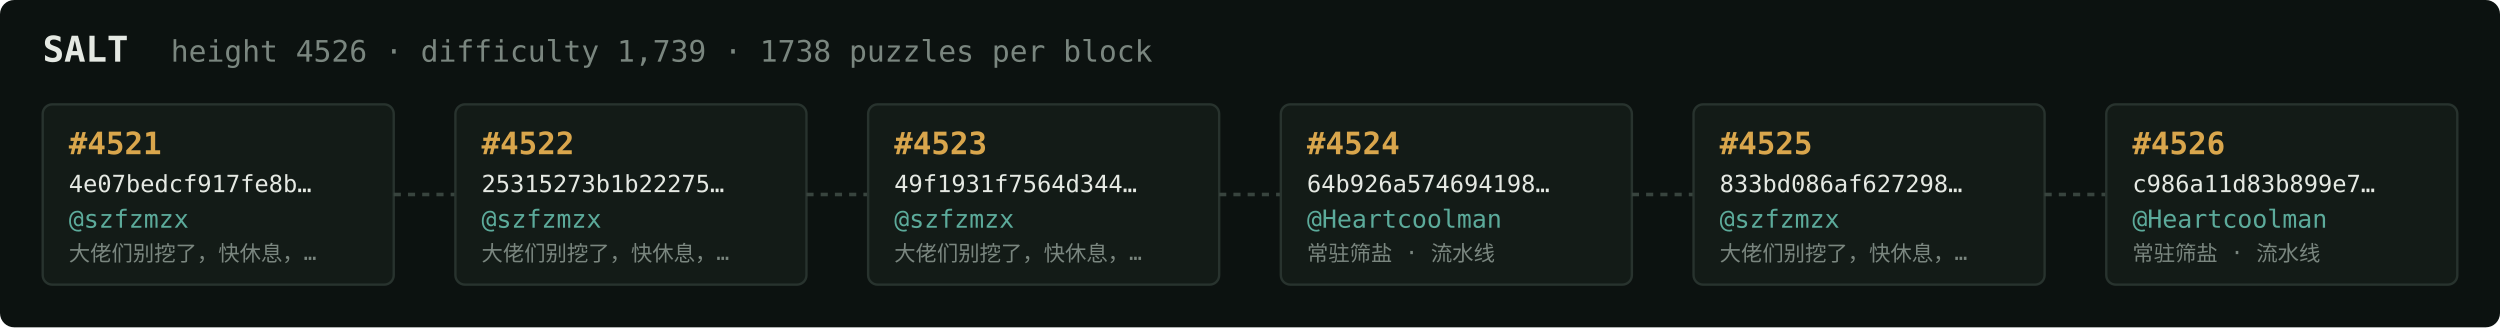
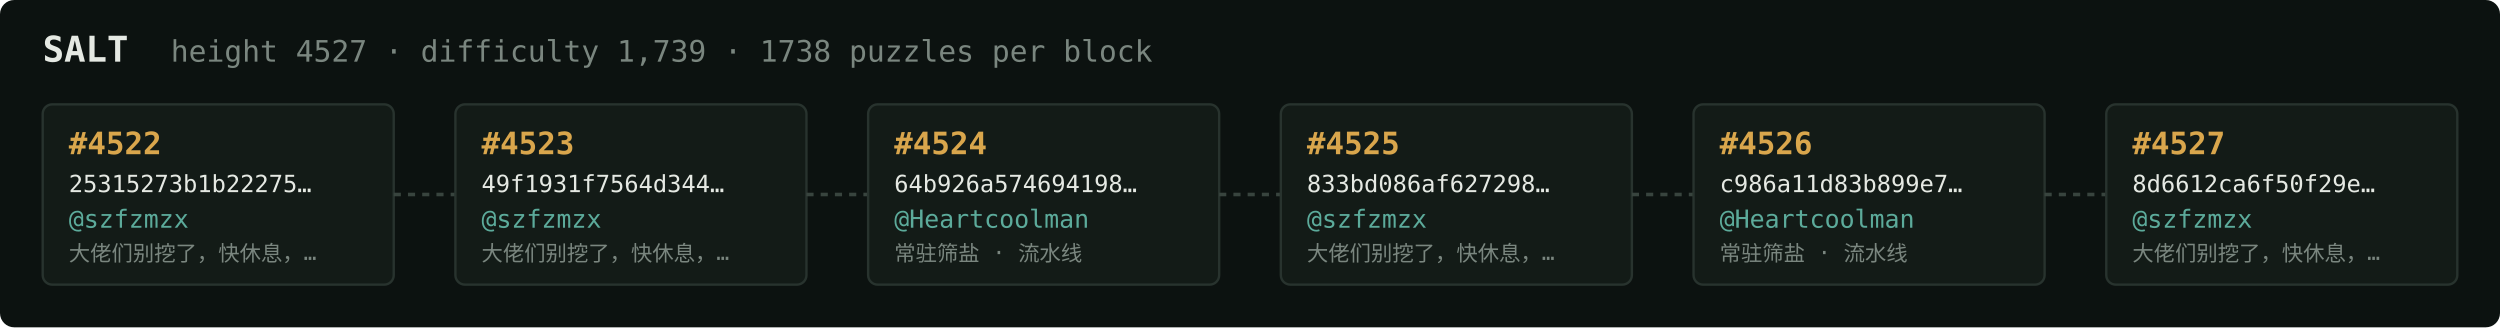
<svg xmlns="http://www.w3.org/2000/svg" width="1054" height="138" viewBox="0 0 1054 138" font-family="ui-monospace,SFMono-Regular,Menlo,monospace">
  <rect fill="#0c1210" width="1054" height="138" rx="6" />
  <text x="18" y="26" fill="#e5e9e3" font-size="15" font-weight="700">SALT</text>
-   <text x="72" y="26" fill="#7a867f" font-size="12.5">height 4526 · difficulty 1,739 · 1738 puzzles per block</text>
+   <text x="72" y="26" fill="#7a867f" font-size="12.5">height 4527 · difficulty 1,739 · 1738 puzzles per block</text>
  <rect x="18" y="44" width="148" height="76" rx="4" fill="#131b17" stroke="#28332e" stroke-width="1" />
-   <text x="29" y="65" fill="#d9a64c" font-size="13" font-weight="700">#4521</text>
-   <text x="29" y="81" fill="#e5e9e3" font-size="10">4e07bedcf917fe8b…</text>
+   <text x="29" y="65" fill="#d9a64c" font-size="13" font-weight="700">#4522</text>
+   <text x="29" y="81" fill="#e5e9e3" font-size="10">25315273b1b22275…</text>
  <text x="29" y="96" fill="#5cab9b" font-size="10.5">@szfzmzx</text>
  <text x="29" y="110" fill="#7a867f" font-size="9">大佬们别挖了，快休息，…</text>
  <line x1="166" y1="82.0" x2="192" y2="82.0" stroke="#38443e" stroke-width="1.5" stroke-dasharray="3 3" />
  <rect x="192" y="44" width="148" height="76" rx="4" fill="#131b17" stroke="#28332e" stroke-width="1" />
-   <text x="203" y="65" fill="#d9a64c" font-size="13" font-weight="700">#4522</text>
-   <text x="203" y="81" fill="#e5e9e3" font-size="10">25315273b1b22275…</text>
+   <text x="203" y="65" fill="#d9a64c" font-size="13" font-weight="700">#4523</text>
+   <text x="203" y="81" fill="#e5e9e3" font-size="10">49f1931f7564d344…</text>
  <text x="203" y="96" fill="#5cab9b" font-size="10.5">@szfzmzx</text>
  <text x="203" y="110" fill="#7a867f" font-size="9">大佬们别挖了，快休息，…</text>
  <line x1="340" y1="82.0" x2="366" y2="82.0" stroke="#38443e" stroke-width="1.5" stroke-dasharray="3 3" />
  <rect x="366" y="44" width="148" height="76" rx="4" fill="#131b17" stroke="#28332e" stroke-width="1" />
-   <text x="377" y="65" fill="#d9a64c" font-size="13" font-weight="700">#4523</text>
-   <text x="377" y="81" fill="#e5e9e3" font-size="10">49f1931f7564d344…</text>
-   <text x="377" y="96" fill="#5cab9b" font-size="10.5">@szfzmzx</text>
-   <text x="377" y="110" fill="#7a867f" font-size="9">大佬们别挖了，快休息，…</text>
+   <text x="377" y="65" fill="#d9a64c" font-size="13" font-weight="700">#4524</text>
+   <text x="377" y="81" fill="#e5e9e3" font-size="10">64b926a574694198…</text>
+   <text x="377" y="96" fill="#5cab9b" font-size="10.5">@Heartcoolman</text>
+   <text x="377" y="110" fill="#7a867f" font-size="9">常驻筛盐 · 流水线</text>
  <line x1="514" y1="82.0" x2="540" y2="82.0" stroke="#38443e" stroke-width="1.5" stroke-dasharray="3 3" />
  <rect x="540" y="44" width="148" height="76" rx="4" fill="#131b17" stroke="#28332e" stroke-width="1" />
-   <text x="551" y="65" fill="#d9a64c" font-size="13" font-weight="700">#4524</text>
-   <text x="551" y="81" fill="#e5e9e3" font-size="10">64b926a574694198…</text>
-   <text x="551" y="96" fill="#5cab9b" font-size="10.5">@Heartcoolman</text>
-   <text x="551" y="110" fill="#7a867f" font-size="9">常驻筛盐 · 流水线</text>
+   <text x="551" y="65" fill="#d9a64c" font-size="13" font-weight="700">#4525</text>
+   <text x="551" y="81" fill="#e5e9e3" font-size="10">833bd086af627298…</text>
+   <text x="551" y="96" fill="#5cab9b" font-size="10.5">@szfzmzx</text>
+   <text x="551" y="110" fill="#7a867f" font-size="9">大佬们别挖了，快休息，…</text>
  <line x1="688" y1="82.0" x2="714" y2="82.0" stroke="#38443e" stroke-width="1.5" stroke-dasharray="3 3" />
  <rect x="714" y="44" width="148" height="76" rx="4" fill="#131b17" stroke="#28332e" stroke-width="1" />
-   <text x="725" y="65" fill="#d9a64c" font-size="13" font-weight="700">#4525</text>
-   <text x="725" y="81" fill="#e5e9e3" font-size="10">833bd086af627298…</text>
-   <text x="725" y="96" fill="#5cab9b" font-size="10.5">@szfzmzx</text>
-   <text x="725" y="110" fill="#7a867f" font-size="9">大佬们别挖了，快休息，…</text>
+   <text x="725" y="65" fill="#d9a64c" font-size="13" font-weight="700">#4526</text>
+   <text x="725" y="81" fill="#e5e9e3" font-size="10">c986a11d83b899e7…</text>
+   <text x="725" y="96" fill="#5cab9b" font-size="10.5">@Heartcoolman</text>
+   <text x="725" y="110" fill="#7a867f" font-size="9">常驻筛盐 · 流水线</text>
  <line x1="862" y1="82.0" x2="888" y2="82.0" stroke="#38443e" stroke-width="1.5" stroke-dasharray="3 3" />
  <rect x="888" y="44" width="148" height="76" rx="4" fill="#131b17" stroke="#28332e" stroke-width="1" />
-   <text x="899" y="65" fill="#d9a64c" font-size="13" font-weight="700">#4526</text>
-   <text x="899" y="81" fill="#e5e9e3" font-size="10">c986a11d83b899e7…</text>
-   <text x="899" y="96" fill="#5cab9b" font-size="10.5">@Heartcoolman</text>
-   <text x="899" y="110" fill="#7a867f" font-size="9">常驻筛盐 · 流水线</text>
+   <text x="899" y="65" fill="#d9a64c" font-size="13" font-weight="700">#4527</text>
+   <text x="899" y="81" fill="#e5e9e3" font-size="10">8d6612ca6f50f29e…</text>
+   <text x="899" y="96" fill="#5cab9b" font-size="10.5">@szfzmzx</text>
+   <text x="899" y="110" fill="#7a867f" font-size="9">大佬们别挖了，快休息，…</text>
</svg>
